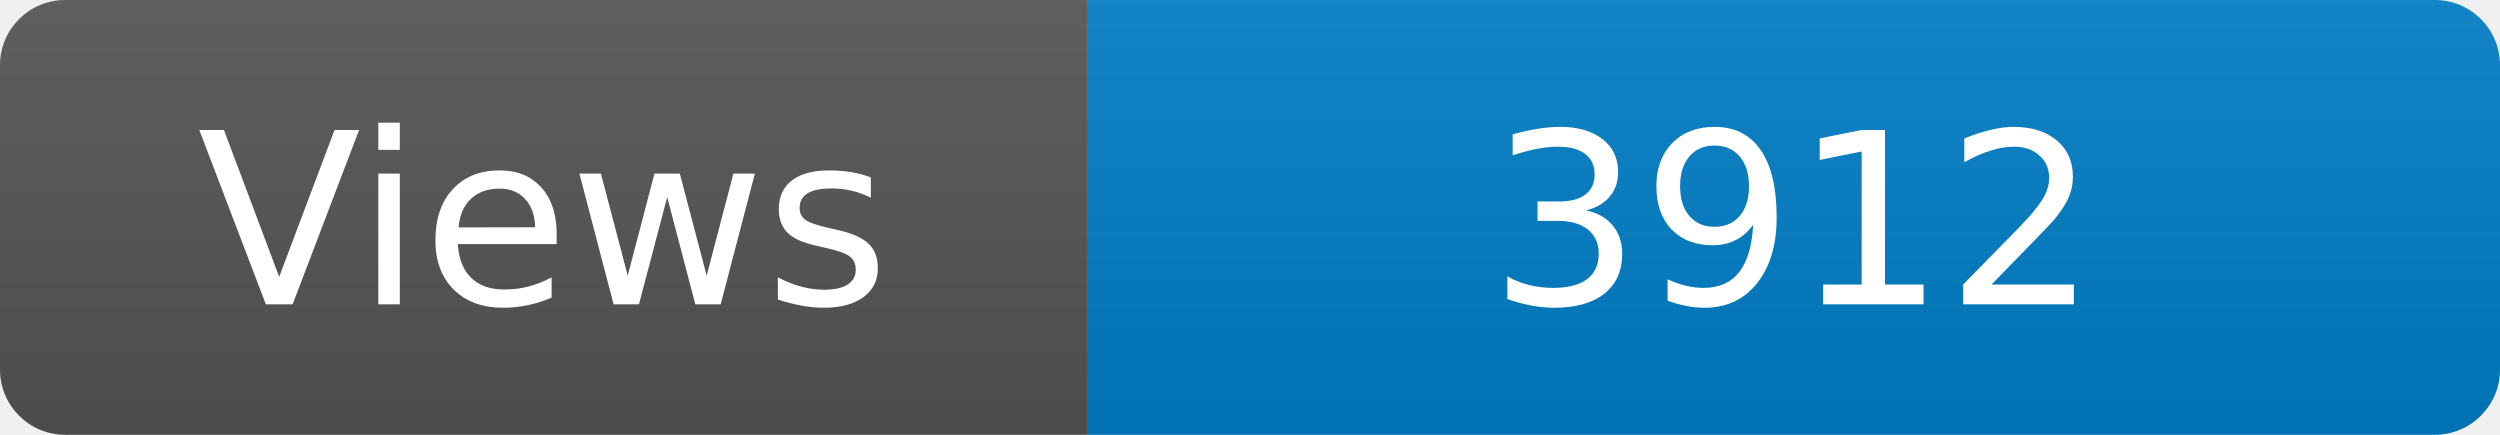
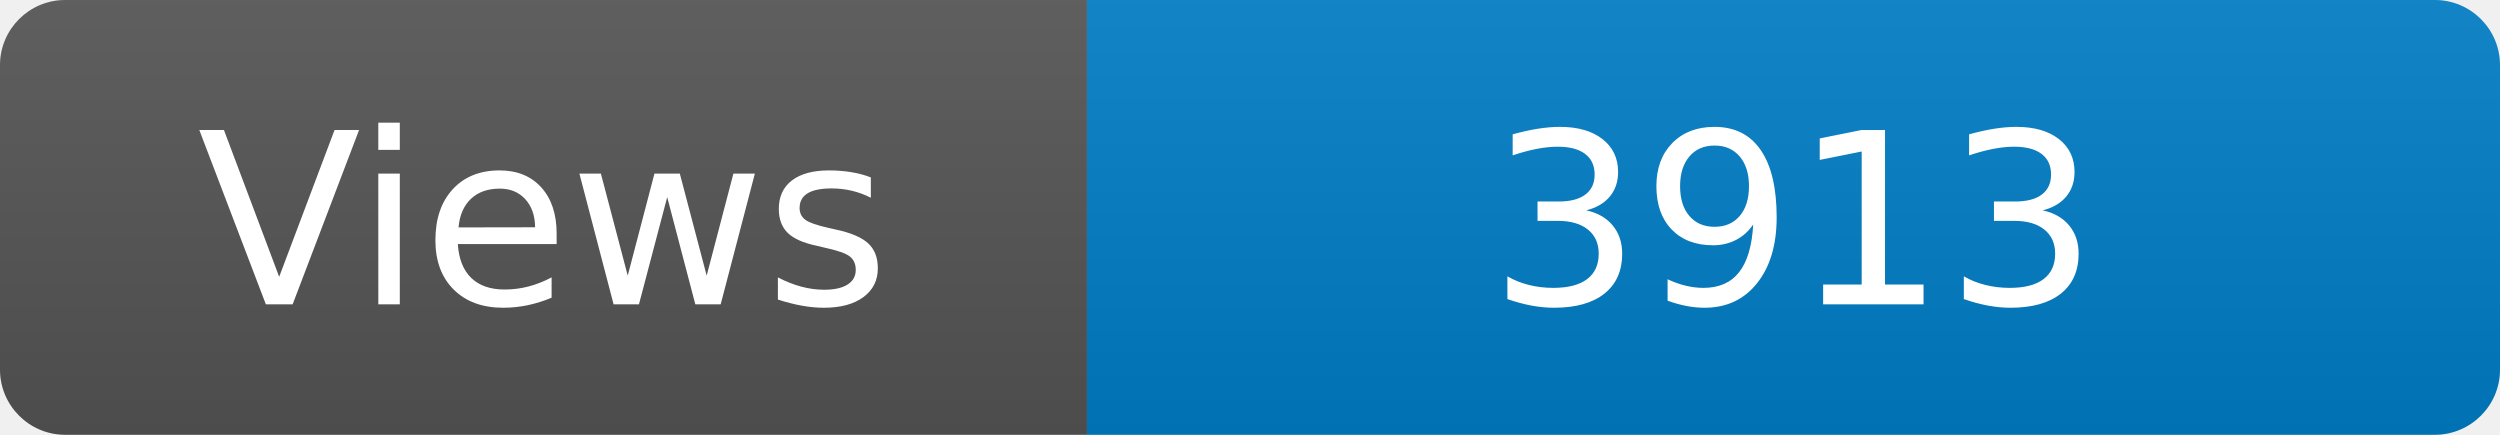
<svg xmlns="http://www.w3.org/2000/svg" width="115" height="20" role="img" aria-label="Maintained?: yes">
  <linearGradient id="s" x2="0" y2="100%">
    <stop offset="0" stop-color="#bbb" stop-opacity=".1" />
    <stop offset="1" stop-opacity=".1" />
  </linearGradient>
  <clipPath id="r">
    <rect width="115" height="20" rx="3" fill="#fff" />
  </clipPath>
  <g clip-path="url(#r)">
    <rect width="50" height="20" fill="#555" />
    <rect x="50" width="160" height="20" fill="#007ec6" />
    <rect width="115" height="20" fill="url(#s)" />
  </g>
  <g fill="#fff" text-anchor="middle" font-family="Verdana,Geneva,DejaVu Sans,sans-serif" font-size="110">
    <text x="250" y="140" transform="scale(.1)" fill="#fff">Views</text>
-     <text x="825" y="140" transform="scale(.1)" fill="#fff">3912</text>
+     <text x="825" y="140" transform="scale(.1)" fill="#fff">3913</text>
  </g>
</svg>
